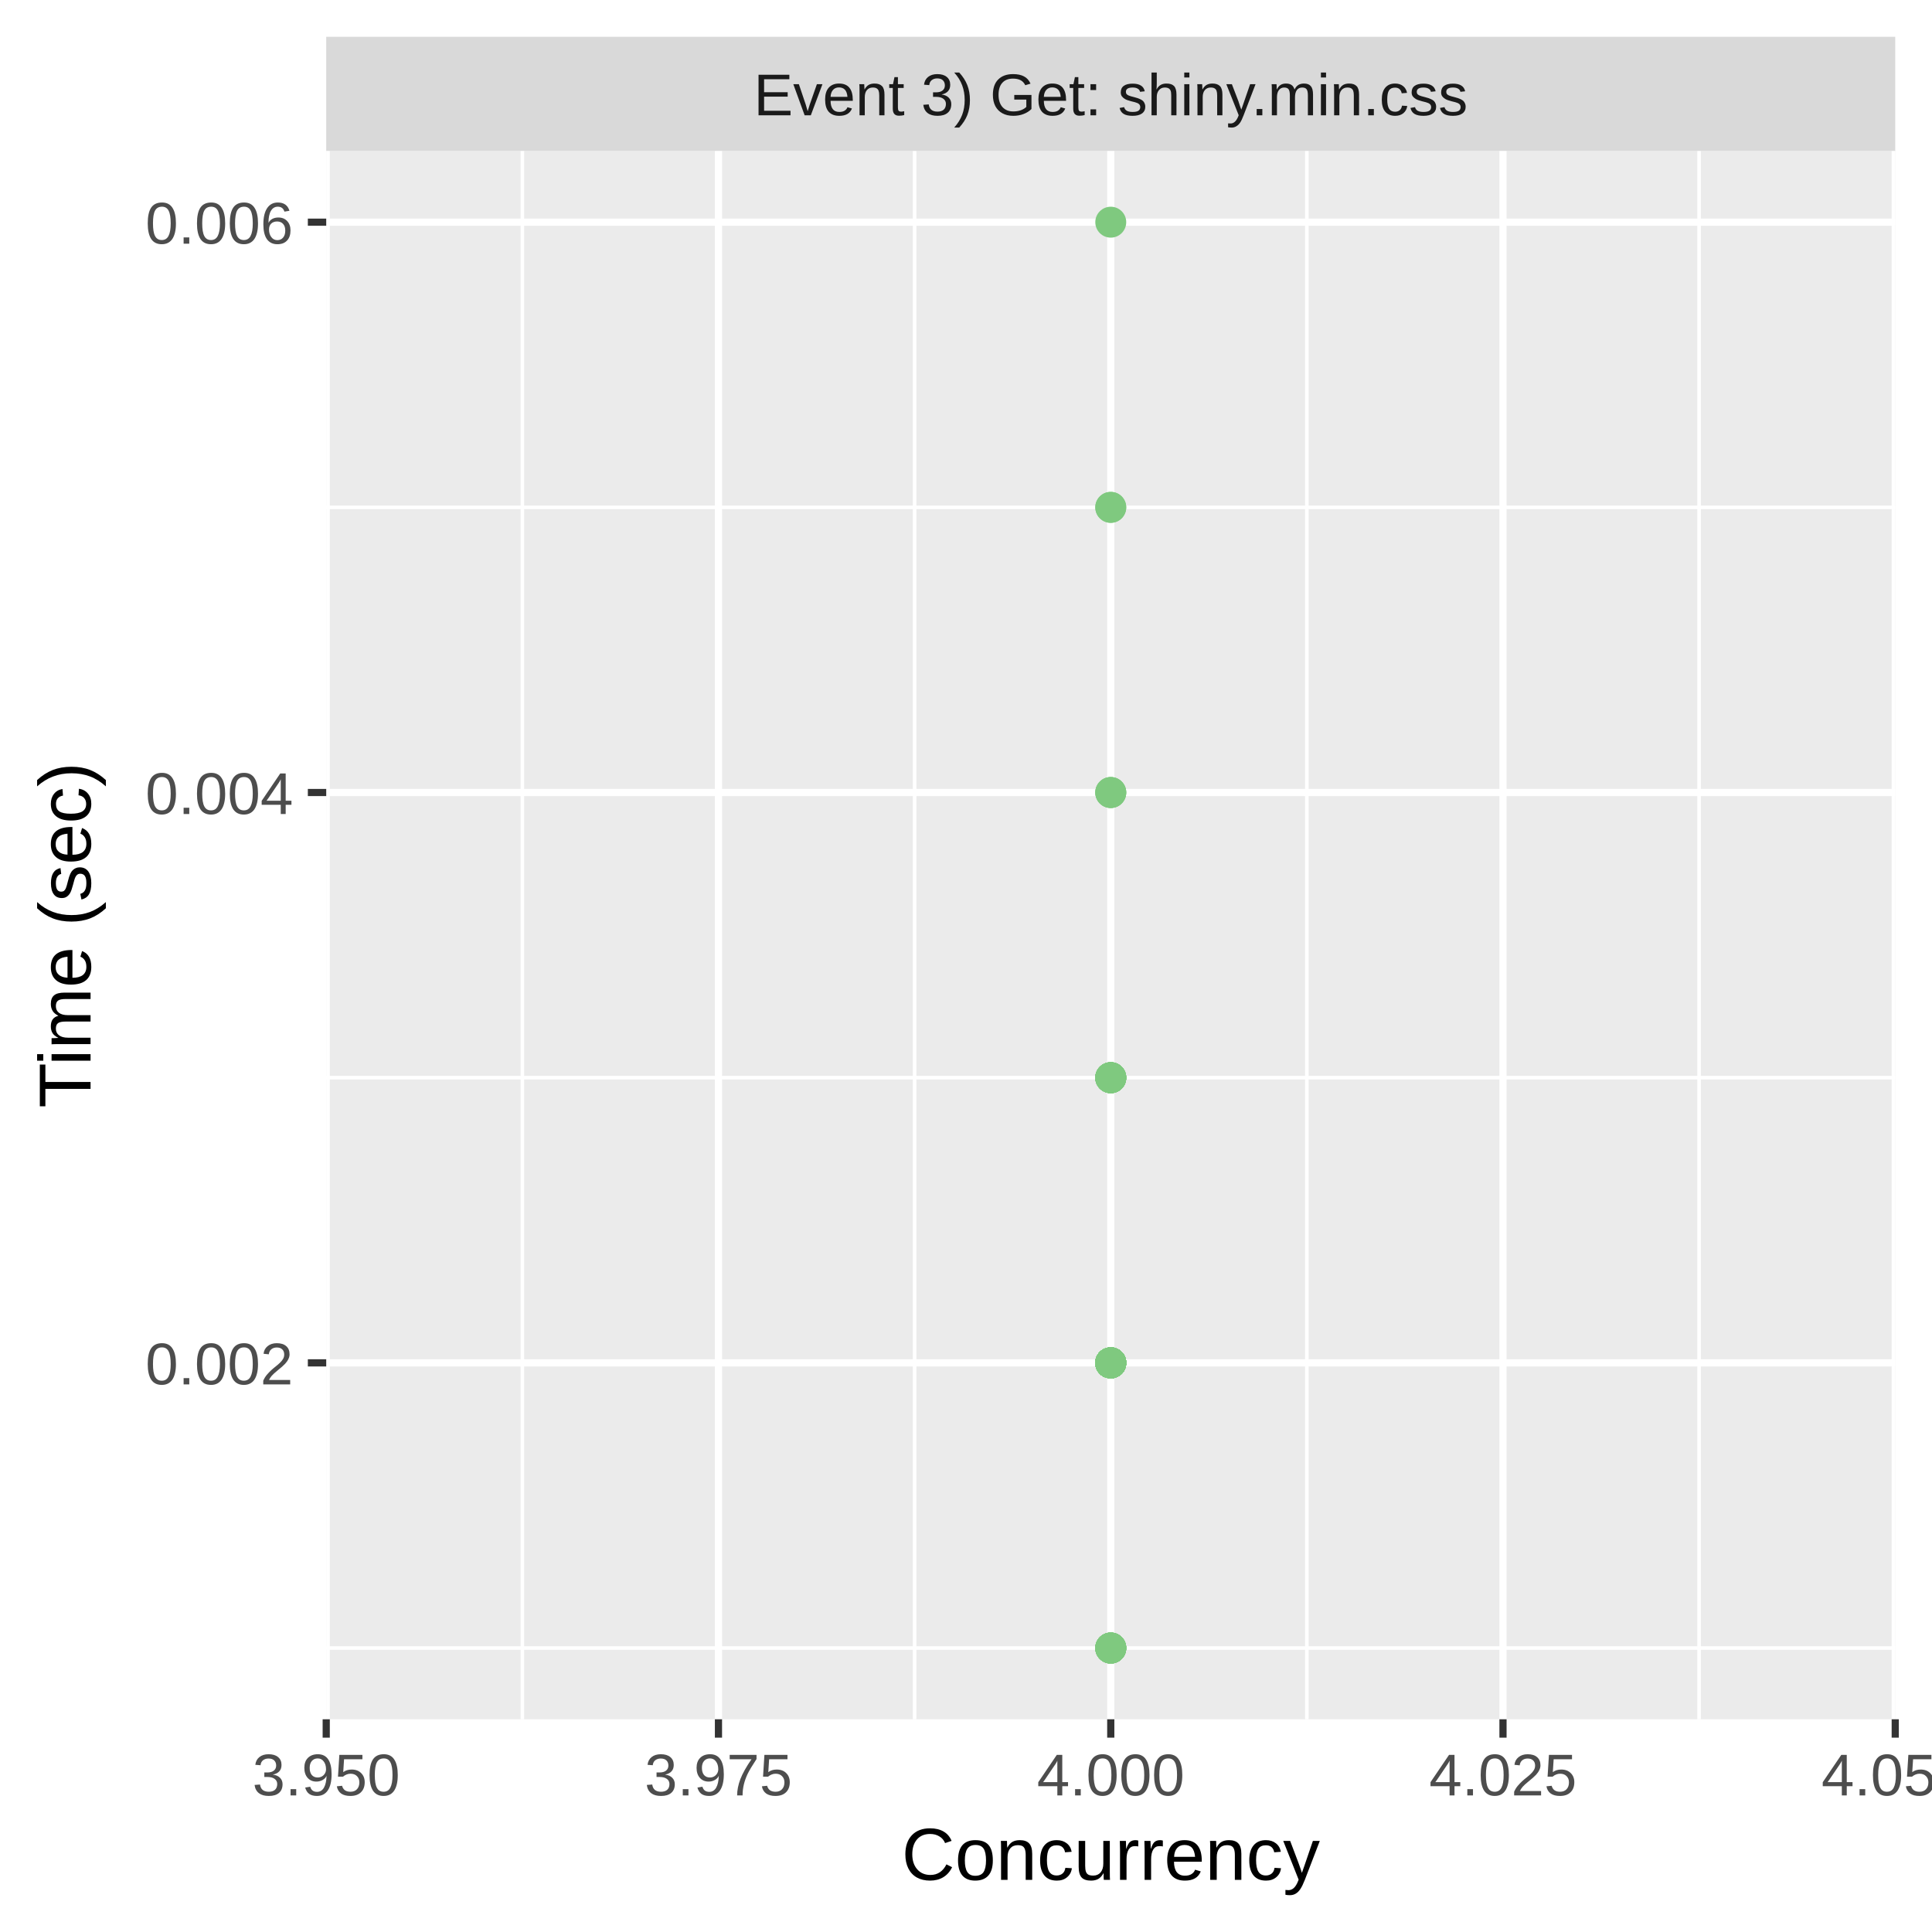
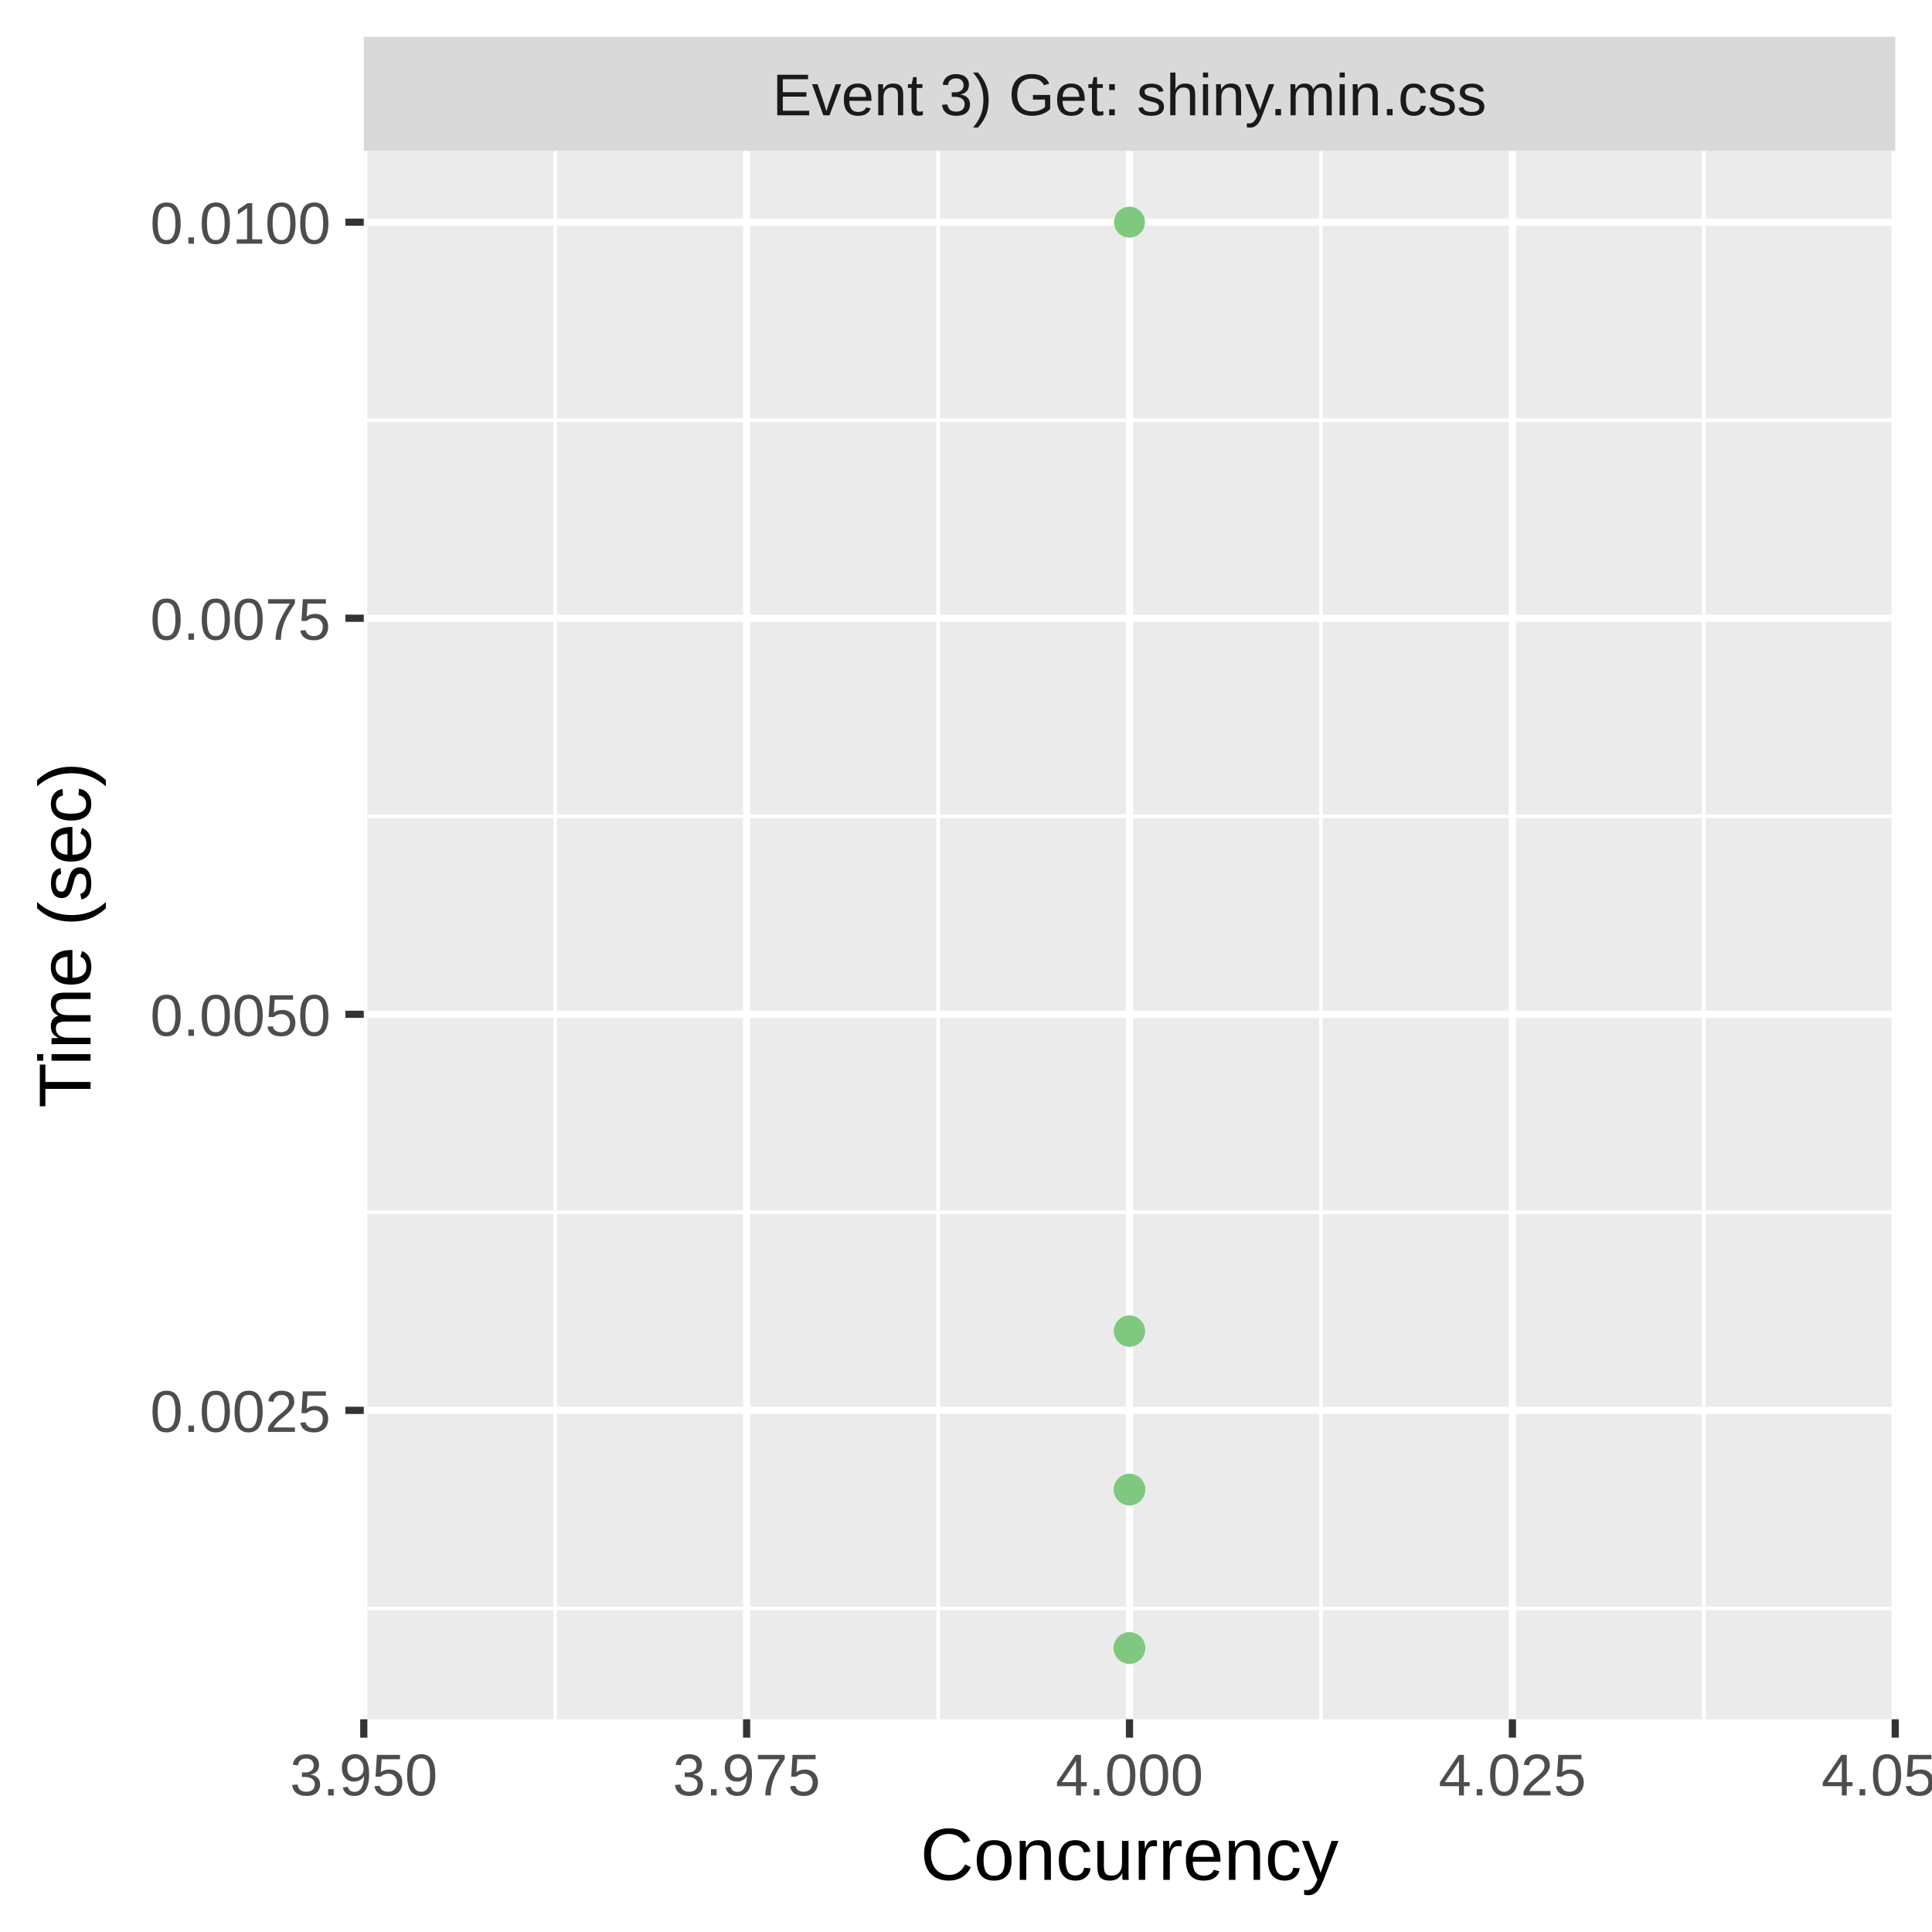
<svg xmlns="http://www.w3.org/2000/svg" class="svglite" width="288.00pt" height="288.00pt" viewBox="0 0 288.00 288.00">
  <defs>
    <style type="text/css">
    .svglite line, .svglite polyline, .svglite polygon, .svglite path, .svglite rect, .svglite circle {
      fill: none;
      stroke: #000000;
      stroke-linecap: round;
      stroke-linejoin: round;
      stroke-miterlimit: 10.00;
    }
    .svglite text {
      white-space: pre;
    }
  </style>
  </defs>
  <rect width="100%" height="100%" style="stroke: none; fill: #FFFFFF;" />
  <defs>
    <clipPath id="cpMC4wMHwyODguMDB8MC4wMHwyODguMDA=">
      <rect x="0.00" y="0.00" width="288.00" height="288.00" />
    </clipPath>
  </defs>
  <g clip-path="url(#cpMC4wMHwyODguMDB8MC4wMHwyODguMDA=)">
-     <rect x="0.00" y="0.00" width="288.00" height="288.00" style="stroke-width: 1.07; stroke: #FFFFFF; fill: #FFFFFF;" />
+     <rect x="0" y="0.00" width="288.00" height="288.00" style="stroke-width: 1.07; stroke: #FFFFFF; fill: #FFFFFF;" />
  </g>
  <defs>
-     <clipPath id="cpNDguNjN8MjgyLjUyfDIyLjQ5fDI1Ni4yOQ==">
-       <rect x="48.63" y="22.49" width="233.89" height="233.80" />
+     <clipPath id="cpNTQuMjN8MjgyLjUyfDIyLjQ5fDI1Ni4yOQ==">
+       <rect x="54.23" y="22.49" width="228.29" height="233.80" />
    </clipPath>
  </defs>
-   <g clip-path="url(#cpNDguNjN8MjgyLjUyfDIyLjQ5fDI1Ni4yOQ==)">
-     <rect x="48.63" y="22.49" width="233.89" height="233.80" style="stroke-width: 1.07; stroke: none; fill: #EBEBEB;" />
-     <polyline points="48.63,245.67 282.52,245.67 " style="stroke-width: 0.53; stroke: #FFFFFF; stroke-linecap: butt;" />
-     <polyline points="48.63,160.65 282.52,160.65 " style="stroke-width: 0.53; stroke: #FFFFFF; stroke-linecap: butt;" />
-     <polyline points="48.63,75.63 282.52,75.63 " style="stroke-width: 0.53; stroke: #FFFFFF; stroke-linecap: butt;" />
-     <polyline points="77.87,256.29 77.87,22.49 " style="stroke-width: 0.53; stroke: #FFFFFF; stroke-linecap: butt;" />
-     <polyline points="136.34,256.29 136.34,22.49 " style="stroke-width: 0.53; stroke: #FFFFFF; stroke-linecap: butt;" />
-     <polyline points="194.81,256.29 194.81,22.49 " style="stroke-width: 0.53; stroke: #FFFFFF; stroke-linecap: butt;" />
-     <polyline points="253.28,256.29 253.28,22.49 " style="stroke-width: 0.53; stroke: #FFFFFF; stroke-linecap: butt;" />
-     <polyline points="48.63,203.16 282.52,203.16 " style="stroke-width: 1.07; stroke: #FFFFFF; stroke-linecap: butt;" />
-     <polyline points="48.63,118.14 282.52,118.14 " style="stroke-width: 1.07; stroke: #FFFFFF; stroke-linecap: butt;" />
-     <polyline points="48.63,33.12 282.52,33.12 " style="stroke-width: 1.07; stroke: #FFFFFF; stroke-linecap: butt;" />
-     <polyline points="48.63,256.29 48.63,22.49 " style="stroke-width: 1.07; stroke: #FFFFFF; stroke-linecap: butt;" />
-     <polyline points="107.10,256.29 107.10,22.49 " style="stroke-width: 1.07; stroke: #FFFFFF; stroke-linecap: butt;" />
-     <polyline points="165.58,256.29 165.58,22.49 " style="stroke-width: 1.07; stroke: #FFFFFF; stroke-linecap: butt;" />
-     <polyline points="224.05,256.29 224.05,22.49 " style="stroke-width: 1.07; stroke: #FFFFFF; stroke-linecap: butt;" />
+   <g clip-path="url(#cpNTQuMjN8MjgyLjUyfDIyLjQ5fDI1Ni4yOQ==)">
+     <rect x="54.23" y="22.49" width="228.29" height="233.80" style="stroke-width: 1.07; stroke: none; fill: #EBEBEB;" />
+     <polyline points="54.23,239.76 282.52,239.76 " style="stroke-width: 0.53; stroke: #FFFFFF; stroke-linecap: butt;" />
+     <polyline points="54.23,180.72 282.52,180.72 " style="stroke-width: 0.53; stroke: #FFFFFF; stroke-linecap: butt;" />
+     <polyline points="54.23,121.68 282.52,121.68 " style="stroke-width: 0.53; stroke: #FFFFFF; stroke-linecap: butt;" />
+     <polyline points="54.23,62.64 282.52,62.64 " style="stroke-width: 0.53; stroke: #FFFFFF; stroke-linecap: butt;" />
+     <polyline points="82.76,256.29 82.76,22.49 " style="stroke-width: 0.53; stroke: #FFFFFF; stroke-linecap: butt;" />
+     <polyline points="139.84,256.29 139.84,22.49 " style="stroke-width: 0.53; stroke: #FFFFFF; stroke-linecap: butt;" />
+     <polyline points="196.91,256.29 196.91,22.49 " style="stroke-width: 0.53; stroke: #FFFFFF; stroke-linecap: butt;" />
+     <polyline points="253.98,256.29 253.98,22.49 " style="stroke-width: 0.53; stroke: #FFFFFF; stroke-linecap: butt;" />
+     <polyline points="54.23,210.24 282.52,210.24 " style="stroke-width: 1.07; stroke: #FFFFFF; stroke-linecap: butt;" />
+     <polyline points="54.23,151.20 282.52,151.20 " style="stroke-width: 1.07; stroke: #FFFFFF; stroke-linecap: butt;" />
+     <polyline points="54.23,92.16 282.52,92.16 " style="stroke-width: 1.07; stroke: #FFFFFF; stroke-linecap: butt;" />
+     <polyline points="54.23,33.12 282.52,33.12 " style="stroke-width: 1.07; stroke: #FFFFFF; stroke-linecap: butt;" />
+     <polyline points="54.23,256.29 54.23,22.49 " style="stroke-width: 1.07; stroke: #FFFFFF; stroke-linecap: butt;" />
+     <polyline points="111.30,256.29 111.30,22.49 " style="stroke-width: 1.07; stroke: #FFFFFF; stroke-linecap: butt;" />
+     <polyline points="168.37,256.29 168.37,22.49 " style="stroke-width: 1.07; stroke: #FFFFFF; stroke-linecap: butt;" />
+     <polyline points="225.45,256.29 225.45,22.49 " style="stroke-width: 1.07; stroke: #FFFFFF; stroke-linecap: butt;" />
    <polyline points="282.52,256.29 282.52,22.49 " style="stroke-width: 1.07; stroke: #FFFFFF; stroke-linecap: butt;" />
-     <circle cx="165.58" cy="160.65" r="1.95" style="stroke-width: 0.71; stroke: #7FC97F; fill: #7FC97F;" />
-     <circle cx="165.58" cy="118.14" r="1.95" style="stroke-width: 0.71; stroke: #7FC97F; fill: #7FC97F;" />
-     <circle cx="165.58" cy="203.16" r="1.95" style="stroke-width: 0.71; stroke: #7FC97F; fill: #7FC97F;" />
-     <circle cx="165.58" cy="203.16" r="1.95" style="stroke-width: 0.71; stroke: #7FC97F; fill: #7FC97F;" />
-     <circle cx="165.58" cy="203.16" r="1.95" style="stroke-width: 0.71; stroke: #7FC97F; fill: #7FC97F;" />
-     <circle cx="165.58" cy="203.16" r="1.95" style="stroke-width: 0.71; stroke: #7FC97F; fill: #7FC97F;" />
-     <circle cx="165.58" cy="203.16" r="1.95" style="stroke-width: 0.71; stroke: #7FC97F; fill: #7FC97F;" />
-     <circle cx="165.58" cy="203.16" r="1.95" style="stroke-width: 0.71; stroke: #7FC97F; fill: #7FC97F;" />
-     <circle cx="165.58" cy="203.16" r="1.95" style="stroke-width: 0.71; stroke: #7FC97F; fill: #7FC97F;" />
-     <circle cx="165.58" cy="203.16" r="1.95" style="stroke-width: 0.71; stroke: #7FC97F; fill: #7FC97F;" />
-     <circle cx="165.58" cy="203.16" r="1.95" style="stroke-width: 0.71; stroke: #7FC97F; fill: #7FC97F;" />
-     <circle cx="165.58" cy="203.16" r="1.95" style="stroke-width: 0.71; stroke: #7FC97F; fill: #7FC97F;" />
-     <circle cx="165.58" cy="203.16" r="1.95" style="stroke-width: 0.71; stroke: #7FC97F; fill: #7FC97F;" />
-     <circle cx="165.58" cy="203.16" r="1.95" style="stroke-width: 0.71; stroke: #7FC97F; fill: #7FC97F;" />
-     <circle cx="165.58" cy="203.16" r="1.95" style="stroke-width: 0.71; stroke: #7FC97F; fill: #7FC97F;" />
-     <circle cx="165.58" cy="75.63" r="1.95" style="stroke-width: 0.71; stroke: #7FC97F; fill: #7FC97F;" />
-     <circle cx="165.58" cy="203.16" r="1.95" style="stroke-width: 0.71; stroke: #7FC97F; fill: #7FC97F;" />
-     <circle cx="165.58" cy="203.16" r="1.95" style="stroke-width: 0.71; stroke: #7FC97F; fill: #7FC97F;" />
-     <circle cx="165.58" cy="160.65" r="1.95" style="stroke-width: 0.71; stroke: #7FC97F; fill: #7FC97F;" />
-     <circle cx="165.58" cy="203.16" r="1.95" style="stroke-width: 0.71; stroke: #7FC97F; fill: #7FC97F;" />
-     <circle cx="165.58" cy="245.67" r="1.95" style="stroke-width: 0.71; stroke: #7FC97F; fill: #7FC97F;" />
-     <circle cx="165.58" cy="203.16" r="1.95" style="stroke-width: 0.71; stroke: #7FC97F; fill: #7FC97F;" />
-     <circle cx="165.58" cy="245.67" r="1.95" style="stroke-width: 0.71; stroke: #7FC97F; fill: #7FC97F;" />
-     <circle cx="165.58" cy="203.16" r="1.95" style="stroke-width: 0.71; stroke: #7FC97F; fill: #7FC97F;" />
-     <circle cx="165.58" cy="33.12" r="1.95" style="stroke-width: 0.71; stroke: #7FC97F; fill: #7FC97F;" />
-     <circle cx="165.58" cy="203.16" r="1.95" style="stroke-width: 0.71; stroke: #7FC97F; fill: #7FC97F;" />
-     <circle cx="165.58" cy="203.16" r="1.95" style="stroke-width: 0.71; stroke: #7FC97F; fill: #7FC97F;" />
-     <circle cx="165.58" cy="245.67" r="1.95" style="stroke-width: 0.71; stroke: #7FC97F; fill: #7FC97F;" />
-     <circle cx="165.58" cy="160.65" r="1.95" style="stroke-width: 0.71; stroke: #7FC97F; fill: #7FC97F;" />
-     <circle cx="165.58" cy="160.65" r="1.95" style="stroke-width: 0.71; stroke: #7FC97F; fill: #7FC97F;" />
-     <circle cx="165.58" cy="160.65" r="1.95" style="stroke-width: 0.71; stroke: #7FC97F; fill: #7FC97F;" />
-     <circle cx="165.58" cy="203.16" r="1.95" style="stroke-width: 0.71; stroke: #7FC97F; fill: #7FC97F;" />
-     <circle cx="165.58" cy="203.16" r="1.95" style="stroke-width: 0.71; stroke: #7FC97F; fill: #7FC97F;" />
-     <circle cx="165.58" cy="203.16" r="1.95" style="stroke-width: 0.71; stroke: #7FC97F; fill: #7FC97F;" />
-     <circle cx="165.58" cy="160.65" r="1.95" style="stroke-width: 0.71; stroke: #7FC97F; fill: #7FC97F;" />
-     <circle cx="165.58" cy="203.16" r="1.95" style="stroke-width: 0.71; stroke: #7FC97F; fill: #7FC97F;" />
-     <circle cx="165.58" cy="203.16" r="1.95" style="stroke-width: 0.71; stroke: #7FC97F; fill: #7FC97F;" />
-     <circle cx="165.58" cy="203.16" r="1.95" style="stroke-width: 0.71; stroke: #7FC97F; fill: #7FC97F;" />
-     <circle cx="165.58" cy="160.65" r="1.95" style="stroke-width: 0.71; stroke: #7FC97F; fill: #7FC97F;" />
-     <circle cx="165.58" cy="245.67" r="1.95" style="stroke-width: 0.71; stroke: #7FC97F; fill: #7FC97F;" />
-     <circle cx="165.58" cy="160.65" r="1.95" style="stroke-width: 0.71; stroke: #7FC97F; fill: #7FC97F;" />
-     <circle cx="165.58" cy="245.67" r="1.95" style="stroke-width: 0.71; stroke: #7FC97F; fill: #7FC97F;" />
-     <circle cx="165.58" cy="118.14" r="1.95" style="stroke-width: 0.71; stroke: #7FC97F; fill: #7FC97F;" />
-     <circle cx="165.58" cy="203.16" r="1.95" style="stroke-width: 0.71; stroke: #7FC97F; fill: #7FC97F;" />
-     <circle cx="165.58" cy="203.16" r="1.95" style="stroke-width: 0.71; stroke: #7FC97F; fill: #7FC97F;" />
-     <circle cx="165.58" cy="245.67" r="1.95" style="stroke-width: 0.71; stroke: #7FC97F; fill: #7FC97F;" />
-     <circle cx="165.58" cy="203.16" r="1.95" style="stroke-width: 0.71; stroke: #7FC97F; fill: #7FC97F;" />
-     <circle cx="165.58" cy="203.16" r="1.95" style="stroke-width: 0.71; stroke: #7FC97F; fill: #7FC97F;" />
-     <circle cx="165.58" cy="203.16" r="1.95" style="stroke-width: 0.71; stroke: #7FC97F; fill: #7FC97F;" />
-     <circle cx="165.58" cy="203.16" r="1.95" style="stroke-width: 0.71; stroke: #7FC97F; fill: #7FC97F;" />
-     <circle cx="165.58" cy="203.16" r="1.95" style="stroke-width: 0.71; stroke: #7FC97F; fill: #7FC97F;" />
-     <circle cx="165.58" cy="203.16" r="1.95" style="stroke-width: 0.71; stroke: #7FC97F; fill: #7FC97F;" />
-     <circle cx="165.58" cy="160.65" r="1.95" style="stroke-width: 0.71; stroke: #7FC97F; fill: #7FC97F;" />
-     <circle cx="165.58" cy="203.16" r="1.95" style="stroke-width: 0.71; stroke: #7FC97F; fill: #7FC97F;" />
-     <circle cx="165.58" cy="203.16" r="1.95" style="stroke-width: 0.71; stroke: #7FC97F; fill: #7FC97F;" />
-     <circle cx="165.58" cy="203.16" r="1.95" style="stroke-width: 0.71; stroke: #7FC97F; fill: #7FC97F;" />
-     <circle cx="165.58" cy="118.14" r="1.95" style="stroke-width: 0.71; stroke: #7FC97F; fill: #7FC97F;" />
-     <circle cx="165.58" cy="160.65" r="1.95" style="stroke-width: 0.71; stroke: #7FC97F; fill: #7FC97F;" />
-     <circle cx="165.58" cy="245.67" r="1.95" style="stroke-width: 0.71; stroke: #7FC97F; fill: #7FC97F;" />
-     <circle cx="165.58" cy="203.16" r="1.95" style="stroke-width: 0.71; stroke: #7FC97F; fill: #7FC97F;" />
-     <circle cx="165.58" cy="203.16" r="1.95" style="stroke-width: 0.71; stroke: #7FC97F; fill: #7FC97F;" />
-     <circle cx="165.58" cy="203.16" r="1.95" style="stroke-width: 0.71; stroke: #7FC97F; fill: #7FC97F;" />
-     <circle cx="165.58" cy="245.67" r="1.95" style="stroke-width: 0.71; stroke: #7FC97F; fill: #7FC97F;" />
-     <circle cx="165.58" cy="203.16" r="1.95" style="stroke-width: 0.71; stroke: #7FC97F; fill: #7FC97F;" />
-     <circle cx="165.58" cy="245.67" r="1.95" style="stroke-width: 0.71; stroke: #7FC97F; fill: #7FC97F;" />
-     <circle cx="165.58" cy="245.67" r="1.95" style="stroke-width: 0.71; stroke: #7FC97F; fill: #7FC97F;" />
-     <circle cx="165.58" cy="203.16" r="1.95" style="stroke-width: 0.71; stroke: #7FC97F; fill: #7FC97F;" />
-     <circle cx="165.58" cy="203.16" r="1.95" style="stroke-width: 0.71; stroke: #7FC97F; fill: #7FC97F;" />
-     <circle cx="165.58" cy="75.63" r="1.95" style="stroke-width: 0.71; stroke: #7FC97F; fill: #7FC97F;" />
+     <circle cx="168.37" cy="222.05" r="1.95" style="stroke-width: 0.71; stroke: #7FC97F; fill: #7FC97F;" />
+     <circle cx="168.37" cy="222.05" r="1.95" style="stroke-width: 0.71; stroke: #7FC97F; fill: #7FC97F;" />
+     <circle cx="168.37" cy="245.67" r="1.95" style="stroke-width: 0.71; stroke: #7FC97F; fill: #7FC97F;" />
+     <circle cx="168.37" cy="222.05" r="1.95" style="stroke-width: 0.71; stroke: #7FC97F; fill: #7FC97F;" />
+     <circle cx="168.37" cy="245.67" r="1.95" style="stroke-width: 0.71; stroke: #7FC97F; fill: #7FC97F;" />
+     <circle cx="168.37" cy="222.05" r="1.95" style="stroke-width: 0.71; stroke: #7FC97F; fill: #7FC97F;" />
+     <circle cx="168.37" cy="245.67" r="1.95" style="stroke-width: 0.71; stroke: #7FC97F; fill: #7FC97F;" />
+     <circle cx="168.37" cy="222.05" r="1.95" style="stroke-width: 0.71; stroke: #7FC97F; fill: #7FC97F;" />
+     <circle cx="168.37" cy="245.67" r="1.95" style="stroke-width: 0.71; stroke: #7FC97F; fill: #7FC97F;" />
+     <circle cx="168.37" cy="245.67" r="1.95" style="stroke-width: 0.71; stroke: #7FC97F; fill: #7FC97F;" />
+     <circle cx="168.37" cy="245.67" r="1.95" style="stroke-width: 0.71; stroke: #7FC97F; fill: #7FC97F;" />
+     <circle cx="168.37" cy="245.67" r="1.95" style="stroke-width: 0.71; stroke: #7FC97F; fill: #7FC97F;" />
+     <circle cx="168.37" cy="245.67" r="1.95" style="stroke-width: 0.71; stroke: #7FC97F; fill: #7FC97F;" />
+     <circle cx="168.37" cy="245.67" r="1.95" style="stroke-width: 0.71; stroke: #7FC97F; fill: #7FC97F;" />
+     <circle cx="168.37" cy="222.05" r="1.95" style="stroke-width: 0.71; stroke: #7FC97F; fill: #7FC97F;" />
+     <circle cx="168.37" cy="222.05" r="1.95" style="stroke-width: 0.71; stroke: #7FC97F; fill: #7FC97F;" />
+     <circle cx="168.37" cy="222.05" r="1.95" style="stroke-width: 0.71; stroke: #7FC97F; fill: #7FC97F;" />
+     <circle cx="168.37" cy="222.05" r="1.95" style="stroke-width: 0.71; stroke: #7FC97F; fill: #7FC97F;" />
+     <circle cx="168.37" cy="222.05" r="1.95" style="stroke-width: 0.71; stroke: #7FC97F; fill: #7FC97F;" />
+     <circle cx="168.37" cy="245.67" r="1.95" style="stroke-width: 0.71; stroke: #7FC97F; fill: #7FC97F;" />
+     <circle cx="168.37" cy="245.67" r="1.95" style="stroke-width: 0.71; stroke: #7FC97F; fill: #7FC97F;" />
+     <circle cx="168.37" cy="245.67" r="1.95" style="stroke-width: 0.71; stroke: #7FC97F; fill: #7FC97F;" />
+     <circle cx="168.37" cy="245.67" r="1.95" style="stroke-width: 0.71; stroke: #7FC97F; fill: #7FC97F;" />
+     <circle cx="168.37" cy="198.43" r="1.95" style="stroke-width: 0.71; stroke: #7FC97F; fill: #7FC97F;" />
+     <circle cx="168.37" cy="245.67" r="1.95" style="stroke-width: 0.71; stroke: #7FC97F; fill: #7FC97F;" />
+     <circle cx="168.37" cy="245.67" r="1.95" style="stroke-width: 0.71; stroke: #7FC97F; fill: #7FC97F;" />
+     <circle cx="168.37" cy="245.67" r="1.95" style="stroke-width: 0.71; stroke: #7FC97F; fill: #7FC97F;" />
+     <circle cx="168.37" cy="245.67" r="1.95" style="stroke-width: 0.71; stroke: #7FC97F; fill: #7FC97F;" />
+     <circle cx="168.37" cy="245.67" r="1.95" style="stroke-width: 0.71; stroke: #7FC97F; fill: #7FC97F;" />
+     <circle cx="168.37" cy="198.43" r="1.95" style="stroke-width: 0.71; stroke: #7FC97F; fill: #7FC97F;" />
+     <circle cx="168.37" cy="222.05" r="1.95" style="stroke-width: 0.71; stroke: #7FC97F; fill: #7FC97F;" />
+     <circle cx="168.37" cy="245.67" r="1.95" style="stroke-width: 0.71; stroke: #7FC97F; fill: #7FC97F;" />
+     <circle cx="168.37" cy="245.67" r="1.95" style="stroke-width: 0.71; stroke: #7FC97F; fill: #7FC97F;" />
+     <circle cx="168.37" cy="245.67" r="1.95" style="stroke-width: 0.71; stroke: #7FC97F; fill: #7FC97F;" />
+     <circle cx="168.37" cy="245.67" r="1.95" style="stroke-width: 0.71; stroke: #7FC97F; fill: #7FC97F;" />
+     <circle cx="168.37" cy="245.67" r="1.95" style="stroke-width: 0.71; stroke: #7FC97F; fill: #7FC97F;" />
+     <circle cx="168.37" cy="245.67" r="1.95" style="stroke-width: 0.71; stroke: #7FC97F; fill: #7FC97F;" />
+     <circle cx="168.37" cy="245.67" r="1.95" style="stroke-width: 0.71; stroke: #7FC97F; fill: #7FC97F;" />
+     <circle cx="168.37" cy="245.67" r="1.95" style="stroke-width: 0.71; stroke: #7FC97F; fill: #7FC97F;" />
+     <circle cx="168.37" cy="245.67" r="1.95" style="stroke-width: 0.71; stroke: #7FC97F; fill: #7FC97F;" />
+     <circle cx="168.37" cy="245.67" r="1.95" style="stroke-width: 0.71; stroke: #7FC97F; fill: #7FC97F;" />
+     <circle cx="168.37" cy="245.67" r="1.95" style="stroke-width: 0.71; stroke: #7FC97F; fill: #7FC97F;" />
+     <circle cx="168.37" cy="222.05" r="1.95" style="stroke-width: 0.71; stroke: #7FC97F; fill: #7FC97F;" />
+     <circle cx="168.37" cy="222.05" r="1.95" style="stroke-width: 0.71; stroke: #7FC97F; fill: #7FC97F;" />
+     <circle cx="168.37" cy="245.67" r="1.95" style="stroke-width: 0.71; stroke: #7FC97F; fill: #7FC97F;" />
+     <circle cx="168.37" cy="245.67" r="1.95" style="stroke-width: 0.71; stroke: #7FC97F; fill: #7FC97F;" />
+     <circle cx="168.37" cy="222.05" r="1.95" style="stroke-width: 0.71; stroke: #7FC97F; fill: #7FC97F;" />
+     <circle cx="168.37" cy="245.67" r="1.95" style="stroke-width: 0.71; stroke: #7FC97F; fill: #7FC97F;" />
+     <circle cx="168.37" cy="222.05" r="1.95" style="stroke-width: 0.71; stroke: #7FC97F; fill: #7FC97F;" />
+     <circle cx="168.37" cy="245.67" r="1.95" style="stroke-width: 0.71; stroke: #7FC97F; fill: #7FC97F;" />
+     <circle cx="168.37" cy="245.67" r="1.95" style="stroke-width: 0.71; stroke: #7FC97F; fill: #7FC97F;" />
+     <circle cx="168.37" cy="33.12" r="1.95" style="stroke-width: 0.71; stroke: #7FC97F; fill: #7FC97F;" />
+     <circle cx="168.37" cy="198.43" r="1.95" style="stroke-width: 0.71; stroke: #7FC97F; fill: #7FC97F;" />
+     <circle cx="168.37" cy="245.67" r="1.95" style="stroke-width: 0.71; stroke: #7FC97F; fill: #7FC97F;" />
+     <circle cx="168.37" cy="245.67" r="1.95" style="stroke-width: 0.71; stroke: #7FC97F; fill: #7FC97F;" />
+     <circle cx="168.37" cy="222.05" r="1.95" style="stroke-width: 0.71; stroke: #7FC97F; fill: #7FC97F;" />
+     <circle cx="168.37" cy="245.67" r="1.95" style="stroke-width: 0.71; stroke: #7FC97F; fill: #7FC97F;" />
+     <circle cx="168.37" cy="245.67" r="1.95" style="stroke-width: 0.71; stroke: #7FC97F; fill: #7FC97F;" />
+     <circle cx="168.37" cy="245.67" r="1.95" style="stroke-width: 0.71; stroke: #7FC97F; fill: #7FC97F;" />
+     <circle cx="168.37" cy="245.67" r="1.95" style="stroke-width: 0.71; stroke: #7FC97F; fill: #7FC97F;" />
+     <circle cx="168.37" cy="245.67" r="1.95" style="stroke-width: 0.71; stroke: #7FC97F; fill: #7FC97F;" />
+     <circle cx="168.37" cy="222.05" r="1.95" style="stroke-width: 0.71; stroke: #7FC97F; fill: #7FC97F;" />
+     <circle cx="168.37" cy="245.67" r="1.95" style="stroke-width: 0.71; stroke: #7FC97F; fill: #7FC97F;" />
+     <circle cx="168.37" cy="222.05" r="1.95" style="stroke-width: 0.71; stroke: #7FC97F; fill: #7FC97F;" />
+     <circle cx="168.37" cy="245.67" r="1.95" style="stroke-width: 0.71; stroke: #7FC97F; fill: #7FC97F;" />
+     <circle cx="168.37" cy="245.67" r="1.95" style="stroke-width: 0.71; stroke: #7FC97F; fill: #7FC97F;" />
+     <circle cx="168.37" cy="245.67" r="1.95" style="stroke-width: 0.71; stroke: #7FC97F; fill: #7FC97F;" />
+     <circle cx="168.37" cy="245.67" r="1.95" style="stroke-width: 0.71; stroke: #7FC97F; fill: #7FC97F;" />
+     <circle cx="168.37" cy="245.67" r="1.95" style="stroke-width: 0.71; stroke: #7FC97F; fill: #7FC97F;" />
  </g>
  <g clip-path="url(#cpMC4wMHwyODguMDB8MC4wMHwyODguMDA=)">
</g>
  <defs>
-     <clipPath id="cpNDguNjN8MjgyLjUyfDUuNDh8MjIuNDk=">
-       <rect x="48.63" y="5.48" width="233.89" height="17.01" />
+     <clipPath id="cpNTQuMjN8MjgyLjUyfDUuNDh8MjIuNDk=">
+       <rect x="54.23" y="5.48" width="228.29" height="17.01" />
    </clipPath>
  </defs>
-   <g clip-path="url(#cpNDguNjN8MjgyLjUyfDUuNDh8MjIuNDk=)">
-     <rect x="48.63" y="5.48" width="233.89" height="17.01" style="stroke-width: 1.07; stroke: none; fill: #D9D9D9;" />
-     <text x="165.58" y="17.19" text-anchor="middle" style="font-size: 8.80px;fill: #1A1A1A; font-family: &quot;Liberation Sans&quot;;" textLength="119.58px" lengthAdjust="spacingAndGlyphs">Event 3) Get: shiny.min.css</text>
+   <g clip-path="url(#cpNTQuMjN8MjgyLjUyfDUuNDh8MjIuNDk=)">
+     <rect x="54.23" y="5.48" width="228.29" height="17.01" style="stroke-width: 1.07; stroke: none; fill: #D9D9D9;" />
+     <text x="168.37" y="17.19" text-anchor="middle" style="font-size: 8.80px;fill: #1A1A1A; font-family: &quot;Liberation Sans&quot;;" textLength="119.58px" lengthAdjust="spacingAndGlyphs">Event 3) Get: shiny.min.css</text>
  </g>
  <g clip-path="url(#cpMC4wMHwyODguMDB8MC4wMHwyODguMDA=)">
-     <polyline points="48.63,259.03 48.63,256.29 " style="stroke-width: 1.07; stroke: #333333; stroke-linecap: butt;" />
-     <polyline points="107.10,259.03 107.10,256.29 " style="stroke-width: 1.07; stroke: #333333; stroke-linecap: butt;" />
-     <polyline points="165.58,259.03 165.58,256.29 " style="stroke-width: 1.07; stroke: #333333; stroke-linecap: butt;" />
-     <polyline points="224.05,259.03 224.05,256.29 " style="stroke-width: 1.07; stroke: #333333; stroke-linecap: butt;" />
+     <polyline points="54.23,259.03 54.23,256.29 " style="stroke-width: 1.07; stroke: #333333; stroke-linecap: butt;" />
+     <polyline points="111.30,259.03 111.30,256.29 " style="stroke-width: 1.07; stroke: #333333; stroke-linecap: butt;" />
+     <polyline points="168.37,259.03 168.37,256.29 " style="stroke-width: 1.07; stroke: #333333; stroke-linecap: butt;" />
+     <polyline points="225.45,259.03 225.45,256.29 " style="stroke-width: 1.07; stroke: #333333; stroke-linecap: butt;" />
    <polyline points="282.52,259.03 282.52,256.29 " style="stroke-width: 1.07; stroke: #333333; stroke-linecap: butt;" />
-     <text x="48.63" y="267.64" text-anchor="middle" style="font-size: 8.80px;fill: #4D4D4D; font-family: &quot;Liberation Sans&quot;;" textLength="25.17px" lengthAdjust="spacingAndGlyphs">3.950</text>
-     <text x="107.10" y="267.64" text-anchor="middle" style="font-size: 8.80px;fill: #4D4D4D; font-family: &quot;Liberation Sans&quot;;" textLength="25.17px" lengthAdjust="spacingAndGlyphs">3.975</text>
-     <text x="165.58" y="267.64" text-anchor="middle" style="font-size: 8.80px;fill: #4D4D4D; font-family: &quot;Liberation Sans&quot;;" textLength="25.17px" lengthAdjust="spacingAndGlyphs">4.000</text>
-     <text x="224.05" y="267.64" text-anchor="middle" style="font-size: 8.80px;fill: #4D4D4D; font-family: &quot;Liberation Sans&quot;;" textLength="25.17px" lengthAdjust="spacingAndGlyphs">4.025</text>
+     <text x="54.23" y="267.64" text-anchor="middle" style="font-size: 8.80px;fill: #4D4D4D; font-family: &quot;Liberation Sans&quot;;" textLength="25.17px" lengthAdjust="spacingAndGlyphs">3.950</text>
+     <text x="111.30" y="267.64" text-anchor="middle" style="font-size: 8.80px;fill: #4D4D4D; font-family: &quot;Liberation Sans&quot;;" textLength="25.17px" lengthAdjust="spacingAndGlyphs">3.975</text>
+     <text x="168.37" y="267.64" text-anchor="middle" style="font-size: 8.80px;fill: #4D4D4D; font-family: &quot;Liberation Sans&quot;;" textLength="25.17px" lengthAdjust="spacingAndGlyphs">4.000</text>
+     <text x="225.45" y="267.64" text-anchor="middle" style="font-size: 8.80px;fill: #4D4D4D; font-family: &quot;Liberation Sans&quot;;" textLength="25.17px" lengthAdjust="spacingAndGlyphs">4.025</text>
    <text x="282.52" y="267.64" text-anchor="middle" style="font-size: 8.80px;fill: #4D4D4D; font-family: &quot;Liberation Sans&quot;;" textLength="25.17px" lengthAdjust="spacingAndGlyphs">4.050</text>
-     <text x="43.70" y="206.37" text-anchor="end" style="font-size: 8.80px;fill: #4D4D4D; font-family: &quot;Liberation Sans&quot;;" textLength="25.17px" lengthAdjust="spacingAndGlyphs">0.002</text>
-     <text x="43.70" y="121.35" text-anchor="end" style="font-size: 8.80px;fill: #4D4D4D; font-family: &quot;Liberation Sans&quot;;" textLength="25.17px" lengthAdjust="spacingAndGlyphs">0.004</text>
-     <text x="43.70" y="36.33" text-anchor="end" style="font-size: 8.80px;fill: #4D4D4D; font-family: &quot;Liberation Sans&quot;;" textLength="25.17px" lengthAdjust="spacingAndGlyphs">0.006</text>
-     <polyline points="45.89,203.16 48.63,203.16 " style="stroke-width: 1.07; stroke: #333333; stroke-linecap: butt;" />
-     <polyline points="45.89,118.14 48.63,118.14 " style="stroke-width: 1.07; stroke: #333333; stroke-linecap: butt;" />
-     <polyline points="45.89,33.12 48.63,33.12 " style="stroke-width: 1.07; stroke: #333333; stroke-linecap: butt;" />
-     <text x="165.58" y="280.23" text-anchor="middle" style="font-size: 11.00px; font-family: &quot;Liberation Sans&quot;;" textLength="69.30px" lengthAdjust="spacingAndGlyphs">Concurrency</text>
+     <text x="49.30" y="213.45" text-anchor="end" style="font-size: 8.80px;fill: #4D4D4D; font-family: &quot;Liberation Sans&quot;;" textLength="30.77px" lengthAdjust="spacingAndGlyphs">0.0025</text>
+     <text x="49.30" y="154.41" text-anchor="end" style="font-size: 8.80px;fill: #4D4D4D; font-family: &quot;Liberation Sans&quot;;" textLength="30.77px" lengthAdjust="spacingAndGlyphs">0.0050</text>
+     <text x="49.30" y="95.37" text-anchor="end" style="font-size: 8.80px;fill: #4D4D4D; font-family: &quot;Liberation Sans&quot;;" textLength="30.77px" lengthAdjust="spacingAndGlyphs">0.0075</text>
+     <text x="49.30" y="36.33" text-anchor="end" style="font-size: 8.80px;fill: #4D4D4D; font-family: &quot;Liberation Sans&quot;;" textLength="30.77px" lengthAdjust="spacingAndGlyphs">0.0100</text>
+     <polyline points="51.49,210.24 54.23,210.24 " style="stroke-width: 1.07; stroke: #333333; stroke-linecap: butt;" />
+     <polyline points="51.49,151.20 54.23,151.20 " style="stroke-width: 1.07; stroke: #333333; stroke-linecap: butt;" />
+     <polyline points="51.49,92.16 54.23,92.16 " style="stroke-width: 1.07; stroke: #333333; stroke-linecap: butt;" />
+     <polyline points="51.49,33.12 54.23,33.12 " style="stroke-width: 1.07; stroke: #333333; stroke-linecap: butt;" />
+     <text x="168.37" y="280.23" text-anchor="middle" style="font-size: 11.00px; font-family: &quot;Liberation Sans&quot;;" textLength="69.30px" lengthAdjust="spacingAndGlyphs">Concurrency</text>
    <text transform="translate(13.50,139.39) rotate(-90)" text-anchor="middle" style="font-size: 11.00px; font-family: &quot;Liberation Sans&quot;;" textLength="57.55px" lengthAdjust="spacingAndGlyphs">Time (sec)</text>
  </g>
</svg>
